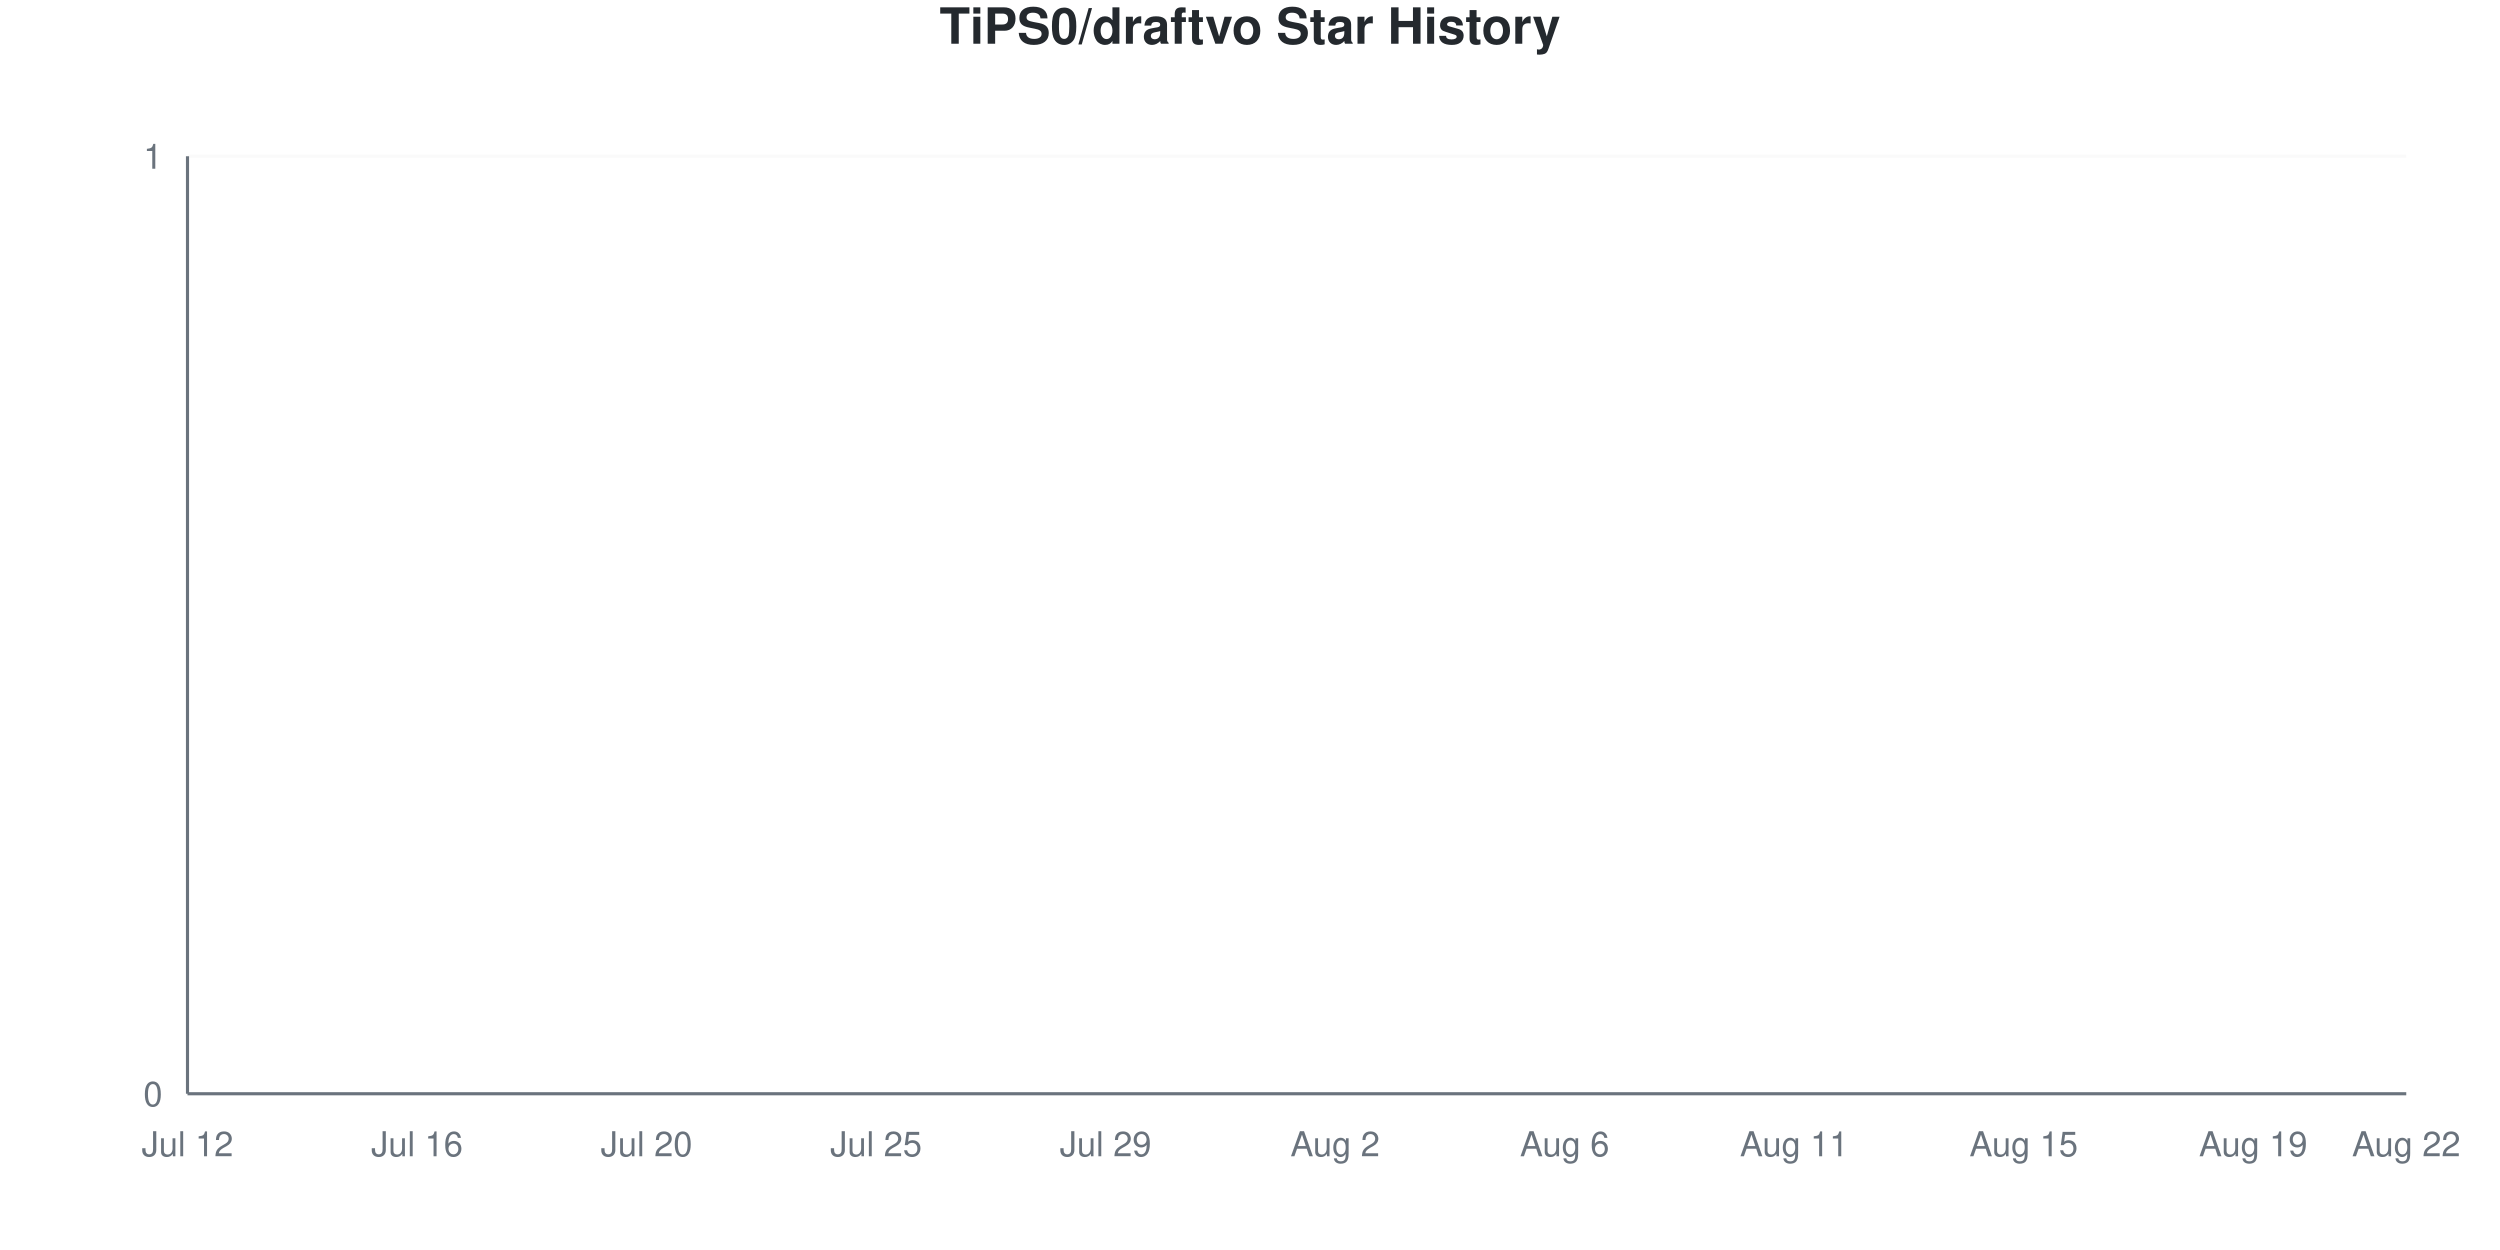
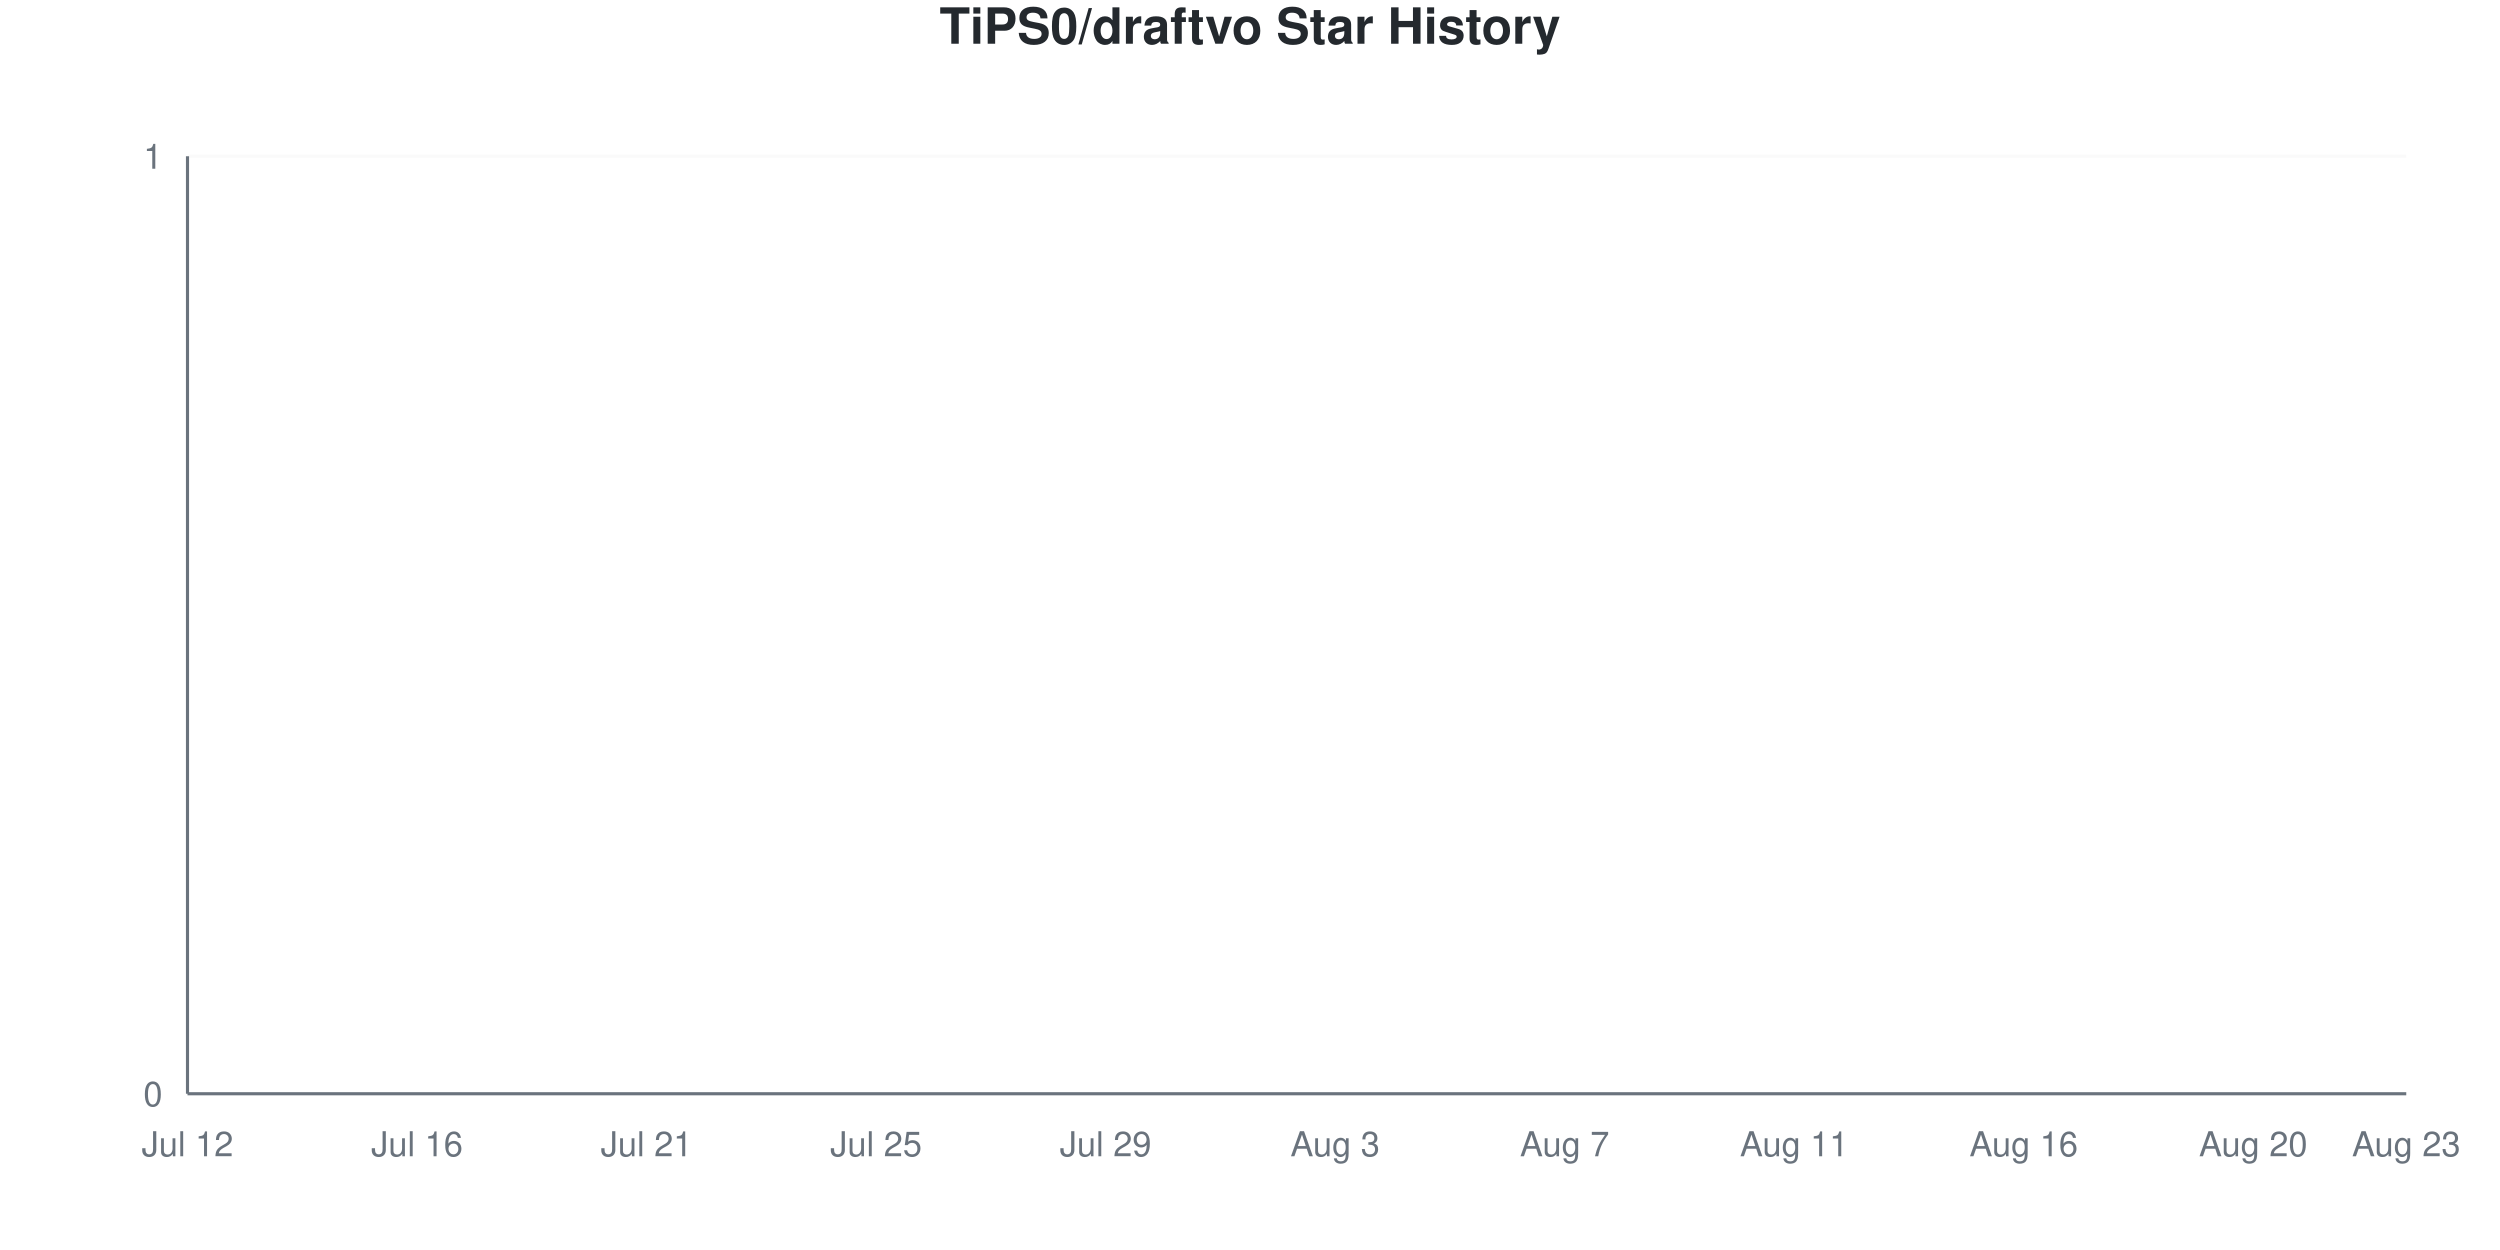
<svg xmlns="http://www.w3.org/2000/svg" viewBox="0 0 800 400" width="800" height="400">
  <style>
    @keyframes drawLine {
      to { stroke-dashoffset: 0; }
    }
    @keyframes fadeInPoint {
      from { opacity: 0; }
      to { opacity: 1; }
    }
    .data-line-0 {
      stroke-dasharray: 1065;
      stroke-dashoffset: 1065;
      animation: drawLine 2s ease-out forwards;
    }
    .data-point {
      opacity: 0;
      animation: fadeInPoint 0.5s ease-out forwards;
    }
    .chart-bg { fill: #fff; }
    .chart-text { fill: #24292e; }
    .chart-muted { fill: #6a737d; }
    .chart-grid { stroke: #eee; }
    .chart-axis { stroke: #6a737d; }
    @media (prefers-color-scheme: dark) {
      .chart-bg { fill: #0d1117; }
      .chart-text { fill: #e6edf3; }
      .chart-muted { fill: #8b949e; }
      .chart-grid { stroke: #21262d; }
      .chart-axis { stroke: #8b949e; }
    }
  </style>
  <rect width="800" height="400" class="chart-bg" />
  <text x="400" y="14" text-anchor="middle" class="chart-text" font-size="16" font-weight="bold" font-family="-apple-system, BlinkMacSystemFont, 'Segoe UI', Helvetica, Arial, sans-serif">TiPS0/draftvo Star History</text>
  <g class="grid">
    <line x1="60" y1="350" x2="770" y2="350" class="chart-grid" stroke-opacity="0.3" />
    <text x="52" y="354" text-anchor="end" class="chart-muted" font-size="11" font-family="-apple-system, BlinkMacSystemFont, 'Segoe UI', Helvetica, Arial, sans-serif">0</text>
    <line x1="60" y1="50" x2="770" y2="50" class="chart-grid" stroke-opacity="0.3" />
    <text x="52" y="54" text-anchor="end" class="chart-muted" font-size="11" font-family="-apple-system, BlinkMacSystemFont, 'Segoe UI', Helvetica, Arial, sans-serif">1</text>
  </g>
  <g class="milestones">
    
  </g>
  <g class="x-axis">
    <text x="60" y="370" text-anchor="middle" class="chart-muted" font-size="11" font-family="-apple-system, BlinkMacSystemFont, 'Segoe UI', Helvetica, Arial, sans-serif">Jul 12</text>
    <text x="133.448" y="370" text-anchor="middle" class="chart-muted" font-size="11" font-family="-apple-system, BlinkMacSystemFont, 'Segoe UI', Helvetica, Arial, sans-serif">Jul 16</text>
-     <text x="206.897" y="370" text-anchor="middle" class="chart-muted" font-size="11" font-family="-apple-system, BlinkMacSystemFont, 'Segoe UI', Helvetica, Arial, sans-serif">Jul 20</text>
+     <text x="206.897" y="370" text-anchor="middle" class="chart-muted" font-size="11" font-family="-apple-system, BlinkMacSystemFont, 'Segoe UI', Helvetica, Arial, sans-serif">Jul 21</text>
    <text x="280.345" y="370" text-anchor="middle" class="chart-muted" font-size="11" font-family="-apple-system, BlinkMacSystemFont, 'Segoe UI', Helvetica, Arial, sans-serif">Jul 25</text>
    <text x="353.793" y="370" text-anchor="middle" class="chart-muted" font-size="11" font-family="-apple-system, BlinkMacSystemFont, 'Segoe UI', Helvetica, Arial, sans-serif">Jul 29</text>
-     <text x="427.241" y="370" text-anchor="middle" class="chart-muted" font-size="11" font-family="-apple-system, BlinkMacSystemFont, 'Segoe UI', Helvetica, Arial, sans-serif">Aug 2</text>
-     <text x="500.69" y="370" text-anchor="middle" class="chart-muted" font-size="11" font-family="-apple-system, BlinkMacSystemFont, 'Segoe UI', Helvetica, Arial, sans-serif">Aug 6</text>
+     <text x="427.241" y="370" text-anchor="middle" class="chart-muted" font-size="11" font-family="-apple-system, BlinkMacSystemFont, 'Segoe UI', Helvetica, Arial, sans-serif">Aug 3</text>
+     <text x="500.69" y="370" text-anchor="middle" class="chart-muted" font-size="11" font-family="-apple-system, BlinkMacSystemFont, 'Segoe UI', Helvetica, Arial, sans-serif">Aug 7</text>
    <text x="574.138" y="370" text-anchor="middle" class="chart-muted" font-size="11" font-family="-apple-system, BlinkMacSystemFont, 'Segoe UI', Helvetica, Arial, sans-serif">Aug 11</text>
-     <text x="647.586" y="370" text-anchor="middle" class="chart-muted" font-size="11" font-family="-apple-system, BlinkMacSystemFont, 'Segoe UI', Helvetica, Arial, sans-serif">Aug 15</text>
-     <text x="721.034" y="370" text-anchor="middle" class="chart-muted" font-size="11" font-family="-apple-system, BlinkMacSystemFont, 'Segoe UI', Helvetica, Arial, sans-serif">Aug 19</text>
-     <text x="770" y="370" text-anchor="middle" class="chart-muted" font-size="11" font-family="-apple-system, BlinkMacSystemFont, 'Segoe UI', Helvetica, Arial, sans-serif">Aug 22</text>
+     <text x="647.586" y="370" text-anchor="middle" class="chart-muted" font-size="11" font-family="-apple-system, BlinkMacSystemFont, 'Segoe UI', Helvetica, Arial, sans-serif">Aug 16</text>
+     <text x="721.034" y="370" text-anchor="middle" class="chart-muted" font-size="11" font-family="-apple-system, BlinkMacSystemFont, 'Segoe UI', Helvetica, Arial, sans-serif">Aug 20</text>
+     <text x="770" y="370" text-anchor="middle" class="chart-muted" font-size="11" font-family="-apple-system, BlinkMacSystemFont, 'Segoe UI', Helvetica, Arial, sans-serif">Aug 23</text>
  </g>
  <line x1="60" y1="50" x2="60" y2="350" class="chart-axis" stroke-width="1" />
  <line x1="60" y1="350" x2="770" y2="350" class="chart-axis" stroke-width="1" />
  <path d="M60,350 L60,350 C68.161,350 76.322,350 84.483,350 C92.644,350 100.805,350 108.966,350 C117.126,350 125.287,350 133.448,350 C141.609,350 149.77,350 157.931,350 C166.092,350 174.253,350 182.414,350 C190.575,350 198.736,350 206.897,350 C215.057,350 223.218,350 231.379,350 C239.54,350 247.701,350 255.862,350 C264.023,350 272.184,350 280.345,350 C288.506,350 296.667,350 304.828,350 C312.989,350 321.149,350 329.31,350 C337.471,350 345.632,350 353.793,350 C361.954,350 370.115,350 378.276,350 C386.437,350 394.598,350 402.759,350 C410.92,350 419.08,350 427.241,350 C435.402,350 443.563,350 451.724,350 C459.885,350 468.046,350 476.207,350 C484.368,350 492.529,350 500.69,350 C508.851,350 517.011,350 525.172,350 C533.333,350 541.494,350 549.655,350 C557.816,350 565.977,350 574.138,350 C582.299,350 590.46,350 598.621,350 C606.782,350 614.943,350 623.103,350 C631.264,350 639.425,350 647.586,350 C655.747,350 663.908,350 672.069,350 C680.23,350 688.391,350 696.552,350 C704.713,350 712.874,350 721.034,350 C729.195,350 737.356,350 745.517,350 C753.678,350 761.839,350 770,350 L770,350 L60,350 Z" fill="#dfb317" fill-opacity="0.1" />
  <path d="M60,350 L60,350 C68.161,350 76.322,350 84.483,350 C92.644,350 100.805,350 108.966,350 C117.126,350 125.287,350 133.448,350 C141.609,350 149.77,350 157.931,350 C166.092,350 174.253,350 182.414,350 C190.575,350 198.736,350 206.897,350 C215.057,350 223.218,350 231.379,350 C239.54,350 247.701,350 255.862,350 C264.023,350 272.184,350 280.345,350 C288.506,350 296.667,350 304.828,350 C312.989,350 321.149,350 329.31,350 C337.471,350 345.632,350 353.793,350 C361.954,350 370.115,350 378.276,350 C386.437,350 394.598,350 402.759,350 C410.92,350 419.08,350 427.241,350 C435.402,350 443.563,350 451.724,350 C459.885,350 468.046,350 476.207,350 C484.368,350 492.529,350 500.69,350 C508.851,350 517.011,350 525.172,350 C533.333,350 541.494,350 549.655,350 C557.816,350 565.977,350 574.138,350 C582.299,350 590.46,350 598.621,350 C606.782,350 614.943,350 623.103,350 C631.264,350 639.425,350 647.586,350 C655.747,350 663.908,350 672.069,350 C680.23,350 688.391,350 696.552,350 C704.713,350 712.874,350 721.034,350 C729.195,350 737.356,350 745.517,350 C753.678,350 761.839,350 770,350" fill="none" stroke="#dfb317" stroke-width="2.5" class="data-line-0" />
  <g class="points">
    <circle cx="60" cy="350" r="4" fill="#dfb317" class="data-point" style="animation-delay: 1.50s" />
    <circle cx="84.483" cy="350" r="4" fill="#dfb317" class="data-point" style="animation-delay: 1.55s" />
    <circle cx="108.966" cy="350" r="4" fill="#dfb317" class="data-point" style="animation-delay: 1.60s" />
    <circle cx="133.448" cy="350" r="4" fill="#dfb317" class="data-point" style="animation-delay: 1.65s" />
    <circle cx="157.931" cy="350" r="4" fill="#dfb317" class="data-point" style="animation-delay: 1.70s" />
    <circle cx="182.414" cy="350" r="4" fill="#dfb317" class="data-point" style="animation-delay: 1.75s" />
    <circle cx="206.897" cy="350" r="4" fill="#dfb317" class="data-point" style="animation-delay: 1.80s" />
    <circle cx="231.379" cy="350" r="4" fill="#dfb317" class="data-point" style="animation-delay: 1.85s" />
    <circle cx="255.862" cy="350" r="4" fill="#dfb317" class="data-point" style="animation-delay: 1.90s" />
    <circle cx="280.345" cy="350" r="4" fill="#dfb317" class="data-point" style="animation-delay: 1.95s" />
    <circle cx="304.828" cy="350" r="4" fill="#dfb317" class="data-point" style="animation-delay: 2.00s" />
    <circle cx="329.31" cy="350" r="4" fill="#dfb317" class="data-point" style="animation-delay: 2.05s" />
    <circle cx="353.793" cy="350" r="4" fill="#dfb317" class="data-point" style="animation-delay: 2.10s" />
    <circle cx="378.276" cy="350" r="4" fill="#dfb317" class="data-point" style="animation-delay: 2.15s" />
    <circle cx="402.759" cy="350" r="4" fill="#dfb317" class="data-point" style="animation-delay: 2.20s" />
    <circle cx="427.241" cy="350" r="4" fill="#dfb317" class="data-point" style="animation-delay: 2.25s" />
    <circle cx="451.724" cy="350" r="4" fill="#dfb317" class="data-point" style="animation-delay: 2.30s" />
    <circle cx="476.207" cy="350" r="4" fill="#dfb317" class="data-point" style="animation-delay: 2.35s" />
    <circle cx="500.69" cy="350" r="4" fill="#dfb317" class="data-point" style="animation-delay: 2.40s" />
    <circle cx="525.172" cy="350" r="4" fill="#dfb317" class="data-point" style="animation-delay: 2.45s" />
    <circle cx="549.655" cy="350" r="4" fill="#dfb317" class="data-point" style="animation-delay: 2.50s" />
    <circle cx="574.138" cy="350" r="4" fill="#dfb317" class="data-point" style="animation-delay: 2.55s" />
    <circle cx="598.621" cy="350" r="4" fill="#dfb317" class="data-point" style="animation-delay: 2.60s" />
    <circle cx="623.103" cy="350" r="4" fill="#dfb317" class="data-point" style="animation-delay: 2.65s" />
    <circle cx="647.586" cy="350" r="4" fill="#dfb317" class="data-point" style="animation-delay: 2.70s" />
    <circle cx="672.069" cy="350" r="4" fill="#dfb317" class="data-point" style="animation-delay: 2.75s" />
    <circle cx="696.552" cy="350" r="4" fill="#dfb317" class="data-point" style="animation-delay: 2.80s" />
    <circle cx="721.034" cy="350" r="4" fill="#dfb317" class="data-point" style="animation-delay: 2.85s" />
    <circle cx="745.517" cy="350" r="4" fill="#dfb317" class="data-point" style="animation-delay: 2.90s" />
    <circle cx="770" cy="350" r="4" fill="#dfb317" class="data-point" style="animation-delay: 2.95s" />
  </g>
</svg>
